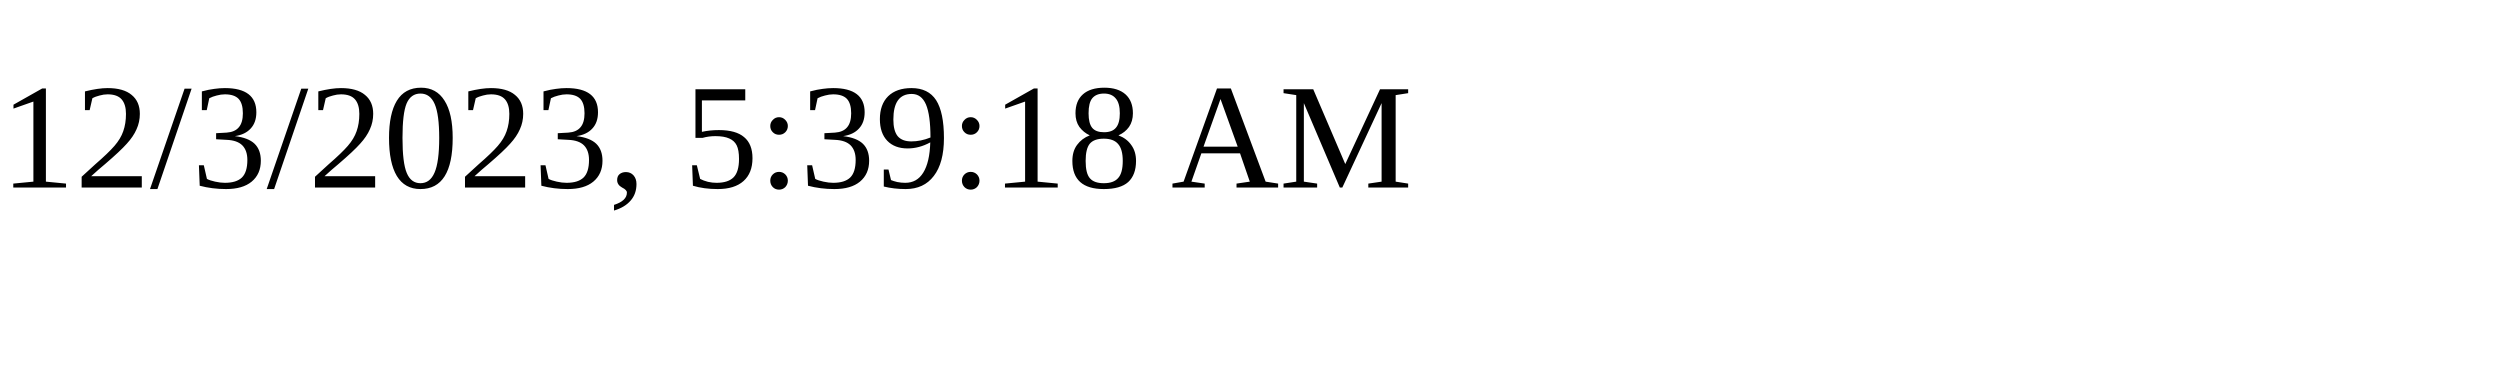
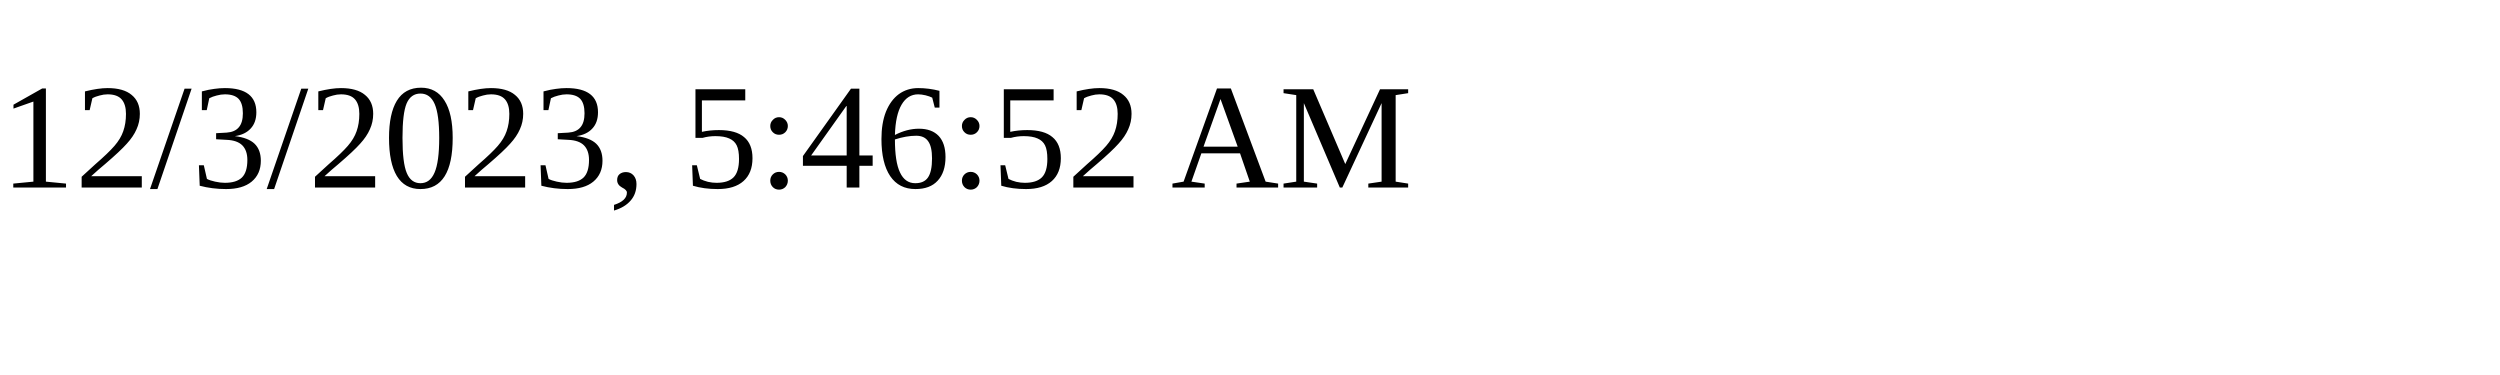
<svg xmlns="http://www.w3.org/2000/svg" height="30" width="200">
-   <text x="0" y="15">12/3/2023, 5:39:18 AM</text>
+   <text x="0" y="15">12/3/2023, 5:46:52 AM</text>
</svg>
